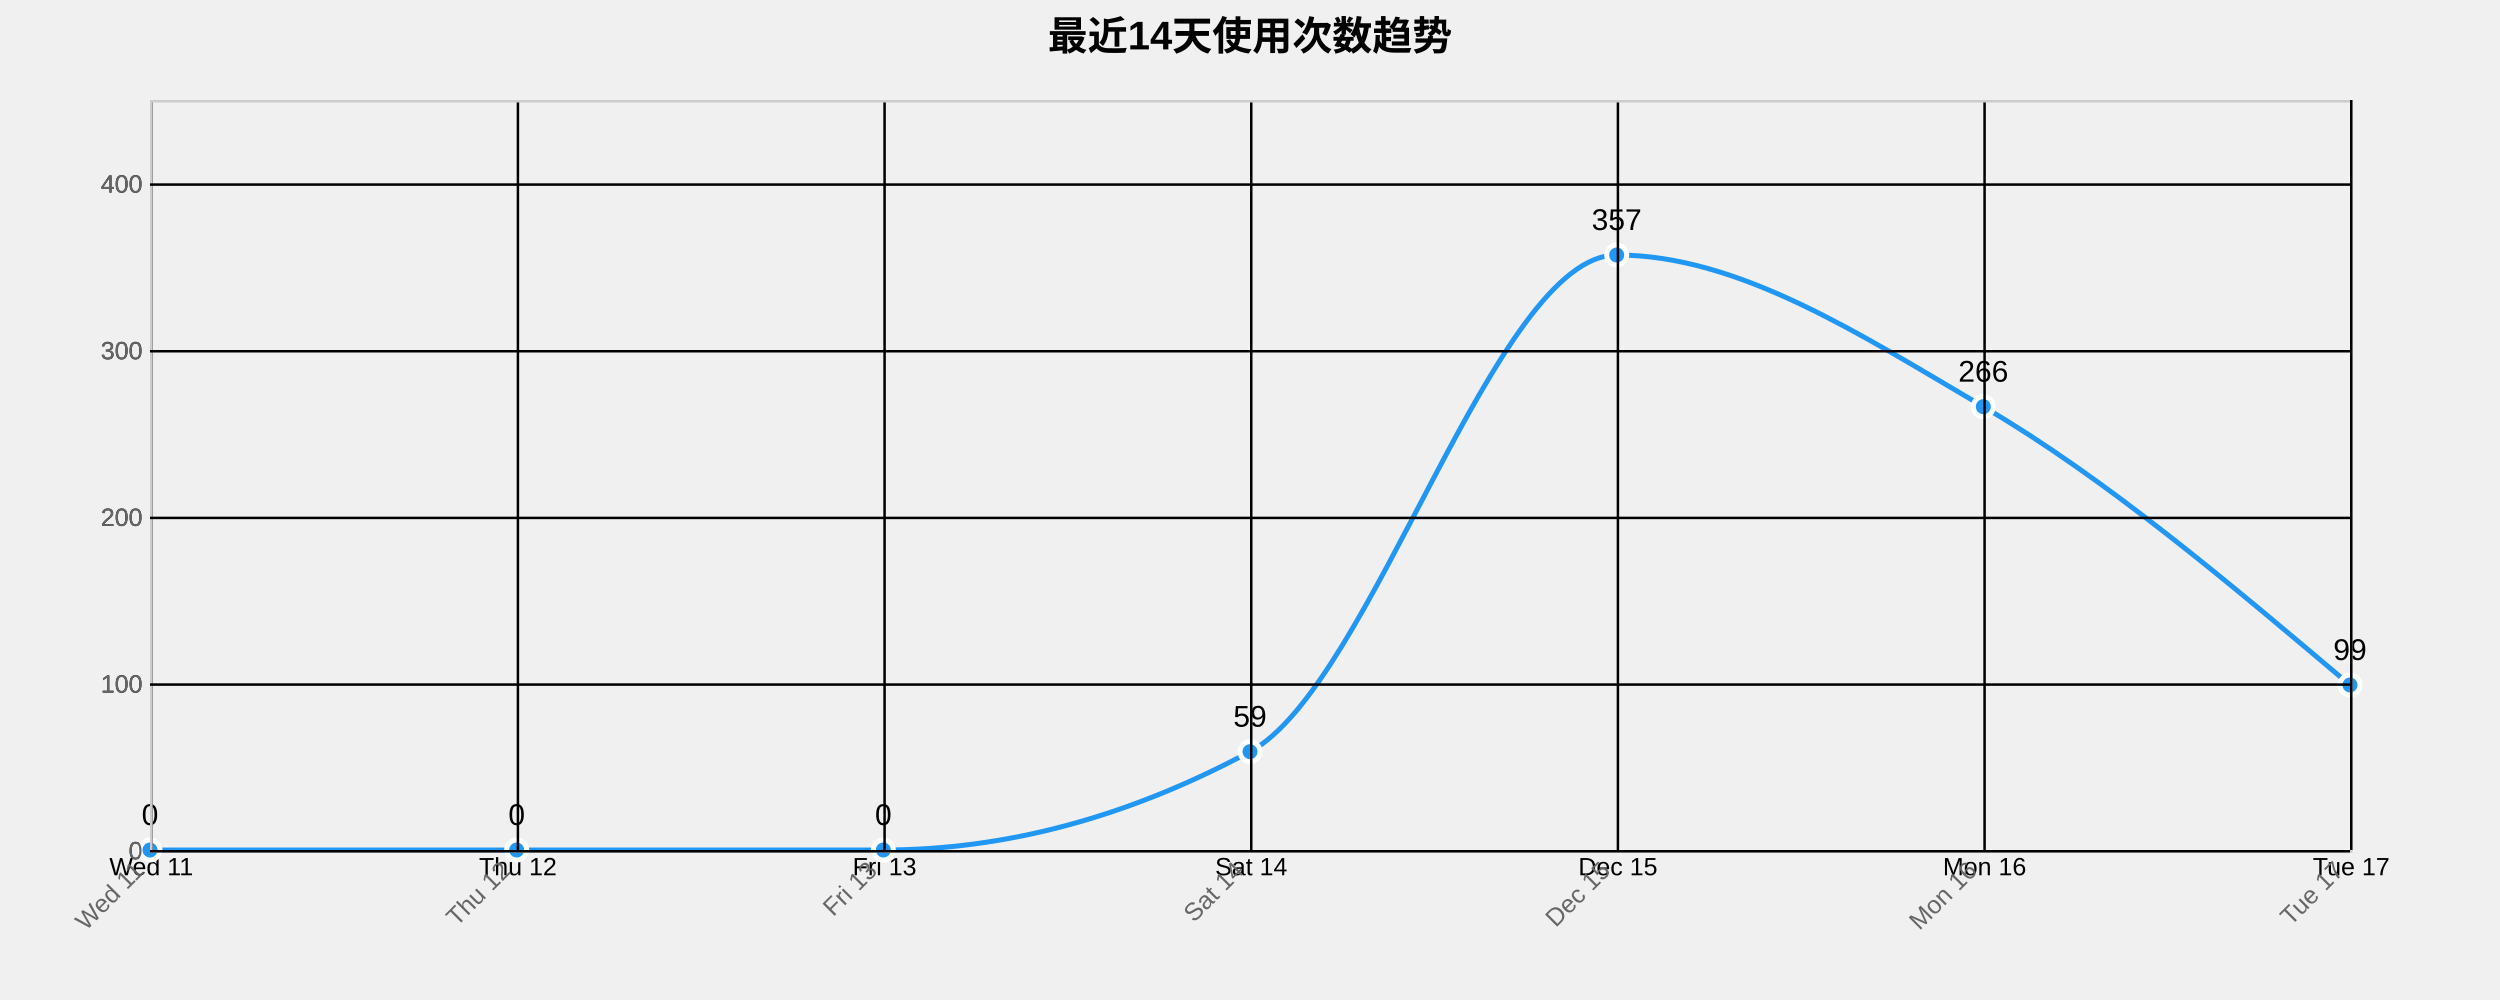
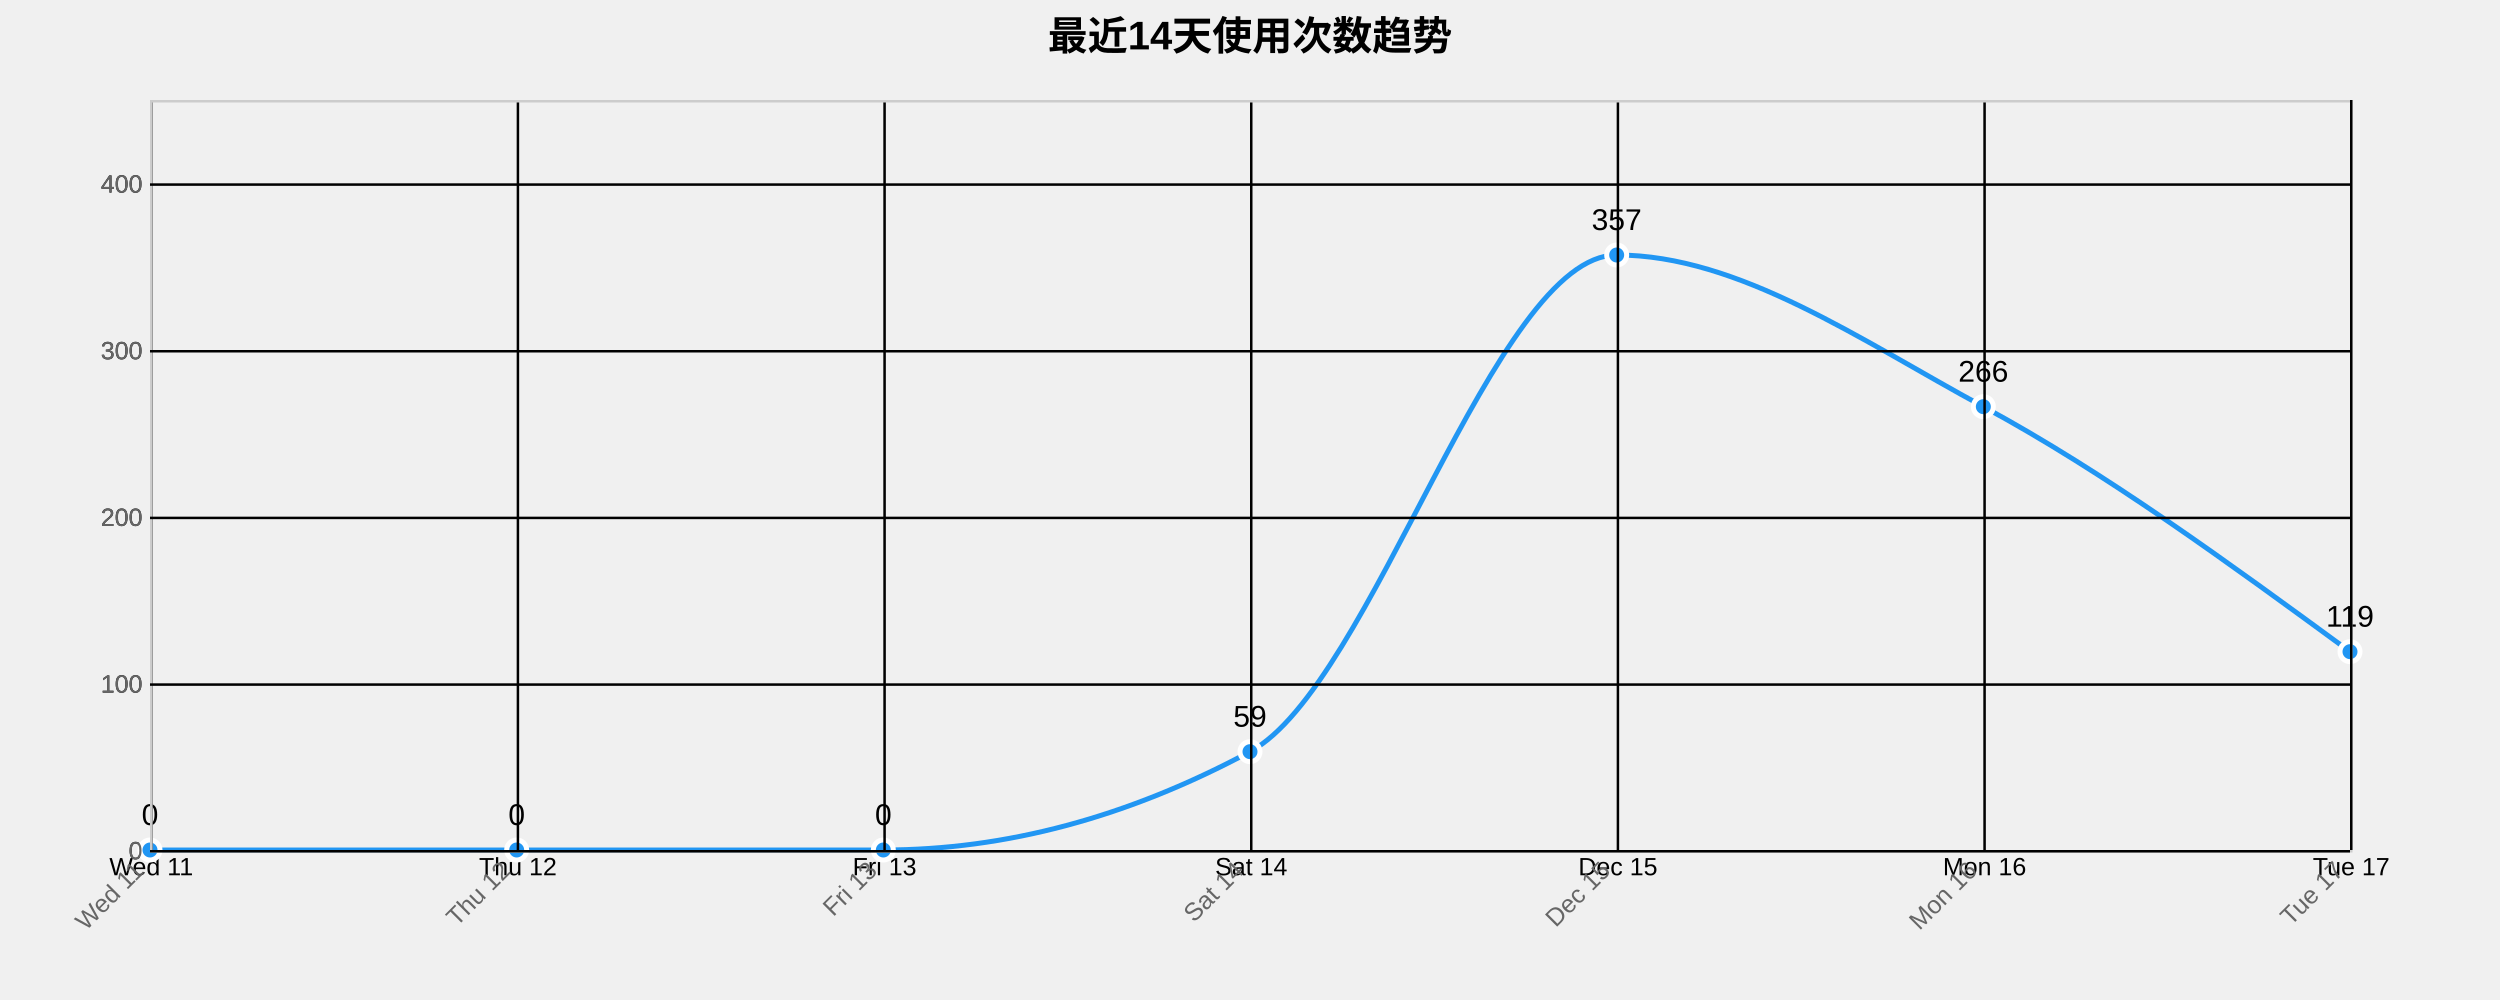
<svg xmlns="http://www.w3.org/2000/svg" width="1000" height="400">
  <g transform="translate(60,40)">
    <text x="440" y="-20" text-anchor="middle" style="font-size: 16px; font-weight: bold;">最近14天使用次数趋势</text>
    <g class="grid" transform="translate(0,300)" fill="none" font-size="10" font-family="sans-serif" text-anchor="middle">
      <path class="domain" stroke="currentColor" d="M0.5,-300V0.5H880.5V-300" />
      <g class="tick" opacity="1" transform="translate(0.5,0)">
        <line stroke="currentColor" y2="-300" />
        <text fill="currentColor" y="3" dy="0.71em">Wed 11</text>
      </g>
      <g class="tick" opacity="1" transform="translate(147.1667,0)">
        <line stroke="currentColor" y2="-300" />
        <text fill="currentColor" y="3" dy="0.71em">Thu 12</text>
      </g>
      <g class="tick" opacity="1" transform="translate(293.8333,0)">
        <line stroke="currentColor" y2="-300" />
        <text fill="currentColor" y="3" dy="0.71em">Fri 13</text>
      </g>
      <g class="tick" opacity="1" transform="translate(440.5,0)">
        <line stroke="currentColor" y2="-300" />
        <text fill="currentColor" y="3" dy="0.71em">Sat 14</text>
      </g>
      <g class="tick" opacity="1" transform="translate(587.1667,0)">
        <line stroke="currentColor" y2="-300" />
        <text fill="currentColor" y="3" dy="0.71em">Dec 15</text>
      </g>
      <g class="tick" opacity="1" transform="translate(733.8333,0)">
        <line stroke="currentColor" y2="-300" />
        <text fill="currentColor" y="3" dy="0.71em">Mon 16</text>
      </g>
      <g class="tick" opacity="1" transform="translate(880.5,0)">
        <line stroke="currentColor" y2="-300" />
        <text fill="currentColor" y="3" dy="0.71em">Tue 17</text>
      </g>
    </g>
    <g class="grid" fill="none" font-size="10" font-family="sans-serif" text-anchor="end">
      <path class="domain" stroke="currentColor" d="M880,300.5H0.5V0.5H880" />
      <g class="tick" opacity="1" transform="translate(0,300.5)">
        <line stroke="currentColor" x2="880" />
        <text fill="currentColor" x="-3" dy="0.32em">0</text>
      </g>
      <g class="tick" opacity="1" transform="translate(0,233.8333)">
        <line stroke="currentColor" x2="880" />
        <text fill="currentColor" x="-3" dy="0.32em">100</text>
      </g>
      <g class="tick" opacity="1" transform="translate(0,167.1667)">
        <line stroke="currentColor" x2="880" />
        <text fill="currentColor" x="-3" dy="0.32em">200</text>
      </g>
      <g class="tick" opacity="1" transform="translate(0,100.5)">
        <line stroke="currentColor" x2="880" />
        <text fill="currentColor" x="-3" dy="0.32em">300</text>
      </g>
      <g class="tick" opacity="1" transform="translate(0,33.83333)">
        <line stroke="currentColor" x2="880" />
        <text fill="currentColor" x="-3" dy="0.32em">400</text>
      </g>
    </g>
-     <path class="area" d="M0,300C48.889,300,97.778,300,146.667,300C195.556,300,244.444,300,293.333,300C342.222,300,391.111,286.889,440,260.667C488.889,234.444,537.778,62,586.667,62C635.556,62,684.444,94,733.333,122.667C782.222,151.333,831.111,192.667,880,234L880,300C831.111,300,782.222,300,733.333,300C684.444,300,635.556,300,586.667,300C537.778,300,488.889,300,440,300C391.111,300,342.222,300,293.333,300C244.444,300,195.556,300,146.667,300C97.778,300,48.889,300,0,300Z" style="fill: url(#area-gradient); opacity: 0.3;" />
-     <path class="line" d="M0,300C48.889,300,97.778,300,146.667,300C195.556,300,244.444,300,293.333,300C342.222,300,391.111,286.889,440,260.667C488.889,234.444,537.778,62,586.667,62C635.556,62,684.444,94,733.333,122.667C782.222,151.333,831.111,192.667,880,234" style="fill: none; stroke: #2196F3; stroke-width: 2px;" />
+     <path class="area" d="M0,300C48.889,300,97.778,300,146.667,300C195.556,300,244.444,300,293.333,300C342.222,300,391.111,286.889,440,260.667C488.889,234.444,537.778,62,586.667,62C635.556,62,684.444,96.222,733.333,122.667C782.222,149.111,831.111,184.889,880,220.667L880,300C831.111,300,782.222,300,733.333,300C684.444,300,635.556,300,586.667,300C537.778,300,488.889,300,440,300C391.111,300,342.222,300,293.333,300C244.444,300,195.556,300,146.667,300C97.778,300,48.889,300,0,300Z" style="fill: url(#area-gradient); opacity: 0.3;" />
+     <path class="line" d="M0,300C48.889,300,97.778,300,146.667,300C195.556,300,244.444,300,293.333,300C342.222,300,391.111,286.889,440,260.667C488.889,234.444,537.778,62,586.667,62C635.556,62,684.444,96.222,733.333,122.667C782.222,149.111,831.111,184.889,880,220.667" style="fill: none; stroke: #2196F3; stroke-width: 2px;" />
    <circle class="dot" cx="0" cy="300" r="4" style="fill: #2196F3; stroke: #fff; stroke-width: 2px;" />
    <circle class="dot" cx="146.667" cy="300" r="4" style="fill: #2196F3; stroke: #fff; stroke-width: 2px;" />
    <circle class="dot" cx="293.333" cy="300" r="4" style="fill: #2196F3; stroke: #fff; stroke-width: 2px;" />
    <circle class="dot" cx="440" cy="260.667" r="4" style="fill: #2196F3; stroke: #fff; stroke-width: 2px;" />
    <circle class="dot" cx="586.667" cy="62" r="4" style="fill: #2196F3; stroke: #fff; stroke-width: 2px;" />
    <circle class="dot" cx="733.333" cy="122.667" r="4" style="fill: #2196F3; stroke: #fff; stroke-width: 2px;" />
-     <circle class="dot" cx="880" cy="234" r="4" style="fill: #2196F3; stroke: #fff; stroke-width: 2px;" />
+     <circle class="dot" cx="880" cy="220.667" r="4" style="fill: #2196F3; stroke: #fff; stroke-width: 2px;" />
    <text class="label" x="0" y="290" text-anchor="middle" style="font-size: 12px;">0</text>
    <text class="label" x="146.667" y="290" text-anchor="middle" style="font-size: 12px;">0</text>
    <text class="label" x="293.333" y="290" text-anchor="middle" style="font-size: 12px;">0</text>
    <text class="label" x="440" y="250.667" text-anchor="middle" style="font-size: 12px;">59</text>
    <text class="label" x="586.667" y="52" text-anchor="middle" style="font-size: 12px;">357</text>
    <text class="label" x="733.333" y="112.667" text-anchor="middle" style="font-size: 12px;">266</text>
-     <text class="label" x="880" y="224" text-anchor="middle" style="font-size: 12px;">99</text>
+     <text class="label" x="880" y="210.667" text-anchor="middle" style="font-size: 12px;">119</text>
    <g class="x-axis" transform="translate(0,300)" fill="none" font-size="10" font-family="sans-serif" text-anchor="middle">
      <path class="domain" stroke="currentColor" d="M0.5,-300V0.5H880.5V-300" />
      <g class="tick" opacity="1" transform="translate(0.5,0)">
        <line stroke="currentColor" y2="-300" />
        <text fill="currentColor" y="3" dy=".15em" style="text-anchor: end;" dx="-.8em" transform="rotate(-45)">Wed 11</text>
      </g>
      <g class="tick" opacity="1" transform="translate(147.1667,0)">
        <line stroke="currentColor" y2="-300" />
        <text fill="currentColor" y="3" dy=".15em" style="text-anchor: end;" dx="-.8em" transform="rotate(-45)">Thu 12</text>
      </g>
      <g class="tick" opacity="1" transform="translate(293.8333,0)">
        <line stroke="currentColor" y2="-300" />
        <text fill="currentColor" y="3" dy=".15em" style="text-anchor: end;" dx="-.8em" transform="rotate(-45)">Fri 13</text>
      </g>
      <g class="tick" opacity="1" transform="translate(440.5,0)">
        <line stroke="currentColor" y2="-300" />
        <text fill="currentColor" y="3" dy=".15em" style="text-anchor: end;" dx="-.8em" transform="rotate(-45)">Sat 14</text>
      </g>
      <g class="tick" opacity="1" transform="translate(587.1667,0)">
        <line stroke="currentColor" y2="-300" />
        <text fill="currentColor" y="3" dy=".15em" style="text-anchor: end;" dx="-.8em" transform="rotate(-45)">Dec 15</text>
      </g>
      <g class="tick" opacity="1" transform="translate(733.8333,0)">
        <line stroke="currentColor" y2="-300" />
        <text fill="currentColor" y="3" dy=".15em" style="text-anchor: end;" dx="-.8em" transform="rotate(-45)">Mon 16</text>
      </g>
      <g class="tick" opacity="1" transform="translate(880.5,0)">
        <line stroke="currentColor" y2="-300" />
        <text fill="currentColor" y="3" dy=".15em" style="text-anchor: end;" dx="-.8em" transform="rotate(-45)">Tue 17</text>
      </g>
    </g>
    <g class="y-axis" fill="none" font-size="10" font-family="sans-serif" text-anchor="end">
      <path class="domain" stroke="currentColor" d="M880,300.5H0.5V0.5H880" />
      <g class="tick" opacity="1" transform="translate(0,300.5)">
        <line stroke="currentColor" x2="880" />
        <text fill="currentColor" x="-3" dy="0.32em">0</text>
      </g>
      <g class="tick" opacity="1" transform="translate(0,233.8333)">
        <line stroke="currentColor" x2="880" />
        <text fill="currentColor" x="-3" dy="0.32em">100</text>
      </g>
      <g class="tick" opacity="1" transform="translate(0,167.1667)">
        <line stroke="currentColor" x2="880" />
        <text fill="currentColor" x="-3" dy="0.32em">200</text>
      </g>
      <g class="tick" opacity="1" transform="translate(0,100.5)">
        <line stroke="currentColor" x2="880" />
        <text fill="currentColor" x="-3" dy="0.32em">300</text>
      </g>
      <g class="tick" opacity="1" transform="translate(0,33.83333)">
        <line stroke="currentColor" x2="880" />
        <text fill="currentColor" x="-3" dy="0.32em">400</text>
      </g>
    </g>
    <style>
    .grid line {
      stroke: #e0e0e0;
      stroke-opacity: 0.7;
      shape-rendering: crispEdges;
    }
    .grid path {
      stroke-width: 0;
    }
    .dot:hover {
      r: 6;
    }
    text {
      font-family: Arial, sans-serif;
    }
    .x-axis path, .y-axis path {
      stroke: #ccc;
    }
    .x-axis text, .y-axis text {
      fill: #666;
    }
  </style>
  </g>
</svg>
